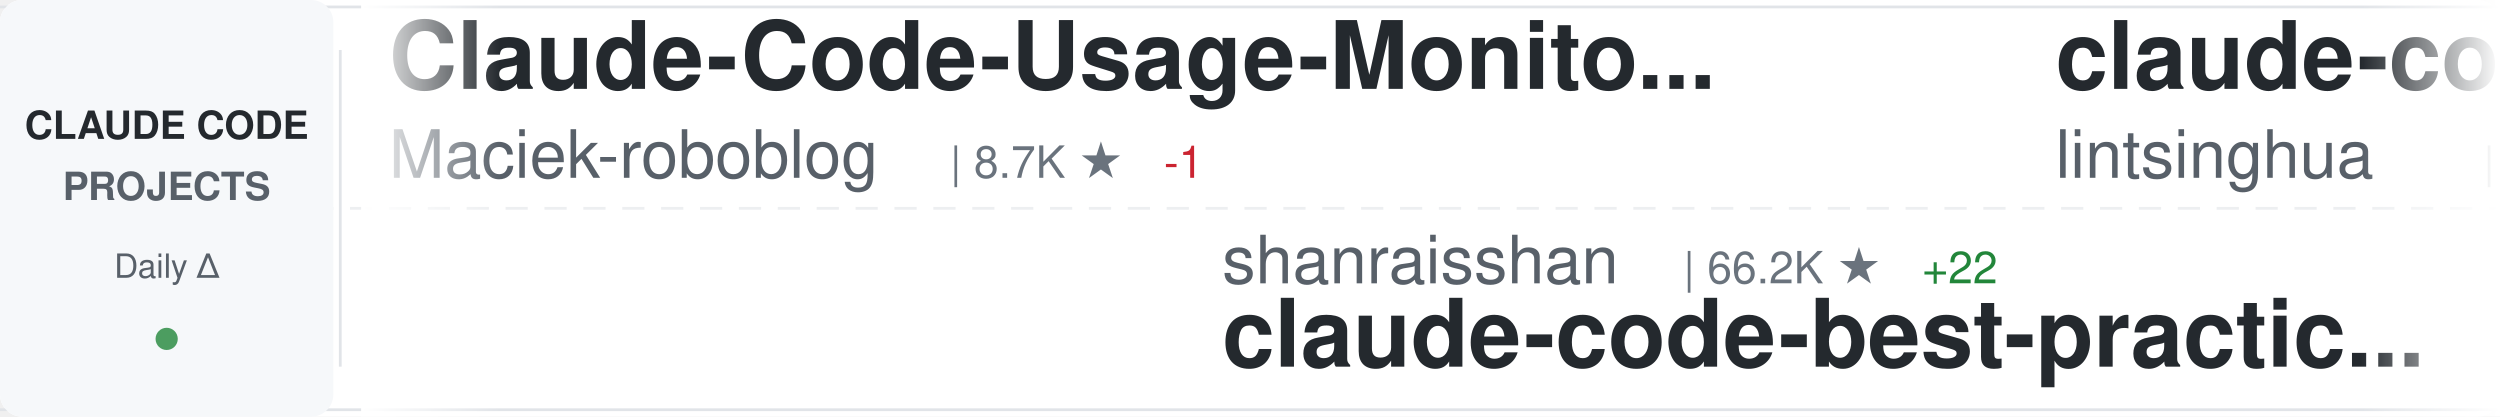
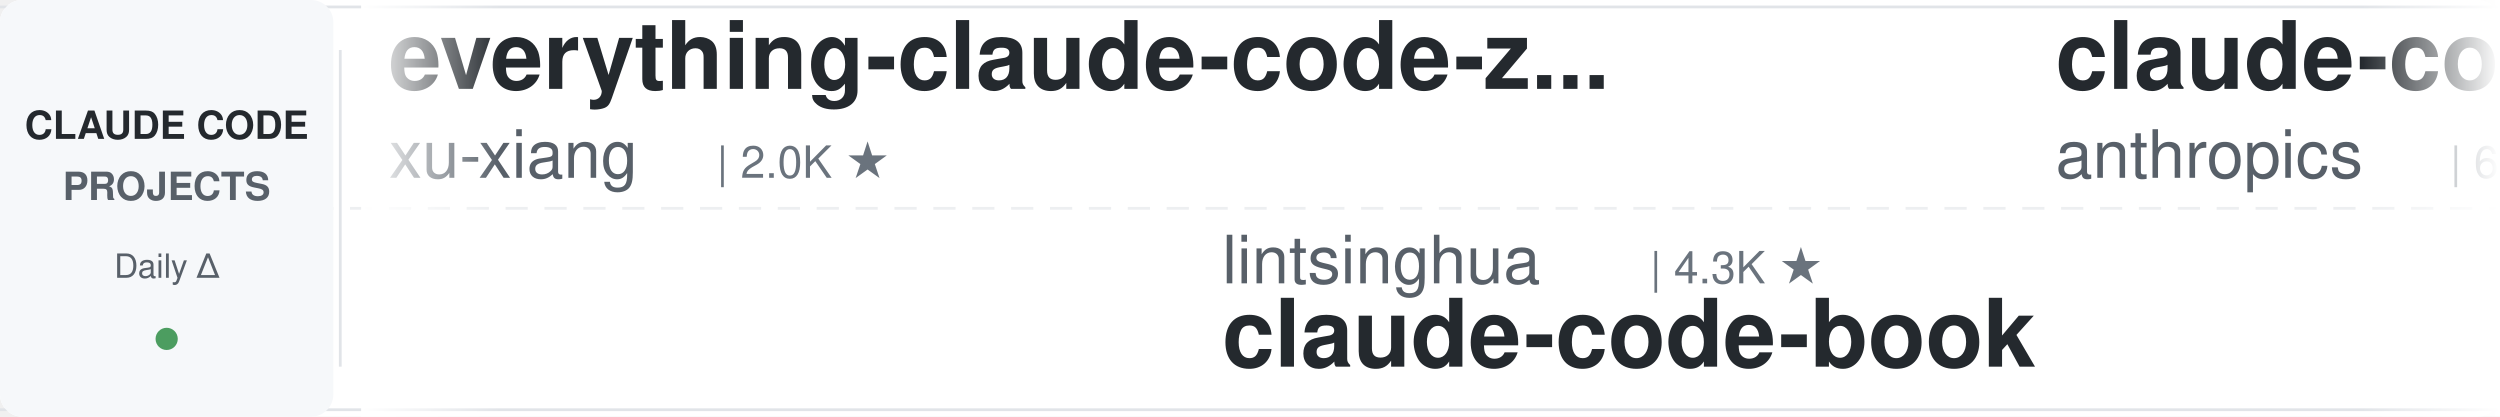
<svg xmlns="http://www.w3.org/2000/svg" width="900" height="150">
  <defs>
    <linearGradient id="awesomeLeftFade" x1="0%" y1="0%" x2="100%" y2="0%">
      <stop offset="0%" style="stop-color:#ffffff;stop-opacity:1" />
      <stop offset="100%" style="stop-color:#ffffff;stop-opacity:0" />
    </linearGradient>
    <linearGradient id="awesomeRightFade" x1="0%" y1="0%" x2="100%" y2="0%">
      <stop offset="0%" style="stop-color:#ffffff;stop-opacity:0" />
      <stop offset="100%" style="stop-color:#ffffff;stop-opacity:1" />
    </linearGradient>
  </defs>
  <rect width="900" height="150" fill="#ffffff" rx="8" />
  <rect x="0" y="2" width="900" height="1" fill="#e1e4e8" />
  <rect x="0" y="147" width="900" height="1" fill="#e1e4e8" />
  <line x1="0" y1="75" x2="900" y2="75" stroke="#e1e4e8" stroke-width="1" stroke-dasharray="8 6" opacity="0.6" />
  <rect x="0" y="0" width="120" height="150" fill="#f6f8fa" rx="8" />
  <text x="60" y="50" font-family="-apple-system, BlinkMacSystemFont, 'Segoe UI', Helvetica, Arial, sans-serif" font-size="14" font-weight="600" fill="#24292e" text-anchor="middle">CLAUDE CODE</text>
  <text x="60" y="72" font-family="-apple-system, BlinkMacSystemFont, 'Segoe UI', Helvetica, Arial, sans-serif" font-size="14" font-weight="600" fill="#586069" text-anchor="middle">PROJECTS</text>
  <text x="60" y="100" font-family="-apple-system, BlinkMacSystemFont, 'Segoe UI', Helvetica, Arial, sans-serif" font-size="12" font-weight="500" fill="#586069" text-anchor="middle">Daily Δ</text>
  <circle cx="60" cy="122" r="4" fill="#22863a" opacity="0.8" />
  <rect x="122" y="18" width="1" height="114" fill="#e1e4e8" />
  <clipPath id="awesomeTickerClip">
    <rect x="130" y="0" width="770" height="150" />
  </clipPath>
  <g clip-path="url(#awesomeTickerClip)">
    <g id="awesomeTickerItems">
      <animateTransform attributeName="transform" attributeType="XML" type="translate" from="0 0" to="-3000 0" dur="54s" repeatCount="indefinite" />
      <g transform="translate(0, 0)">
-         <text x="140" y="32" font-family="-apple-system, BlinkMacSystemFont, 'Segoe UI', Helvetica, Arial, sans-serif" font-size="34" font-weight="600" fill="#24292e">Claude-Code-Usage-Monito...</text>
-         <text x="140" y="64" font-family="-apple-system, BlinkMacSystemFont, 'Segoe UI', Helvetica, Arial, sans-serif" font-size="24" font-weight="400" fill="#586069">Maciek-roboblog</text>
-         <text x="342" y="64" font-family="-apple-system, BlinkMacSystemFont, 'Segoe UI', Helvetica, Arial, sans-serif" font-size="16" font-weight="500" fill="#6a737d">| 8.7K ★</text>
-         <text x="419" y="64" font-family="-apple-system, BlinkMacSystemFont, 'Segoe UI', Helvetica, Arial, sans-serif" font-size="16" font-weight="500" fill="#cb2431"> -1</text>
+         <text x="140" y="32" font-family="-apple-system, BlinkMacSystemFont, 'Segoe UI', Helvetica, Arial, sans-serif" font-size="34" font-weight="600" fill="#24292e">everything-claude-code-z...</text>
+         <text x="140" y="64" font-family="-apple-system, BlinkMacSystemFont, 'Segoe UI', Helvetica, Arial, sans-serif" font-size="24" font-weight="400" fill="#586069">xu-xiang</text>
+         <text x="258" y="64" font-family="-apple-system, BlinkMacSystemFont, 'Segoe UI', Helvetica, Arial, sans-serif" font-size="16" font-weight="500" fill="#6a737d">| 2.0K ★</text>
      </g>
      <g transform="translate(300, 0)">
-         <text x="140" y="102" font-family="-apple-system, BlinkMacSystemFont, 'Segoe UI', Helvetica, Arial, sans-serif" font-size="24" font-weight="400" fill="#586069">shanraisshan</text>
-         <text x="306" y="102" font-family="-apple-system, BlinkMacSystemFont, 'Segoe UI', Helvetica, Arial, sans-serif" font-size="16" font-weight="500" fill="#6a737d">| 66.2K ★</text>
-         <text x="392" y="102" font-family="-apple-system, BlinkMacSystemFont, 'Segoe UI', Helvetica, Arial, sans-serif" font-size="16" font-weight="500" fill="#22863a"> +22</text>
-         <text x="140" y="132" font-family="-apple-system, BlinkMacSystemFont, 'Segoe UI', Helvetica, Arial, sans-serif" font-size="34" font-weight="600" fill="#24292e">claude-code-best-practic...</text>
+         <text x="140" y="102" font-family="-apple-system, BlinkMacSystemFont, 'Segoe UI', Helvetica, Arial, sans-serif" font-size="24" font-weight="400" fill="#586069">lintsinghua</text>
+         <text x="294" y="102" font-family="-apple-system, BlinkMacSystemFont, 'Segoe UI', Helvetica, Arial, sans-serif" font-size="16" font-weight="500" fill="#6a737d">| 4.3K ★</text>
+         <text x="140" y="132" font-family="-apple-system, BlinkMacSystemFont, 'Segoe UI', Helvetica, Arial, sans-serif" font-size="34" font-weight="600" fill="#24292e">claude-code-book</text>
      </g>
      <g transform="translate(600, 0)">
-         <text x="140" y="32" font-family="-apple-system, BlinkMacSystemFont, 'Segoe UI', Helvetica, Arial, sans-serif" font-size="34" font-weight="600" fill="#24292e">claude-code-book</text>
-         <text x="140" y="64" font-family="-apple-system, BlinkMacSystemFont, 'Segoe UI', Helvetica, Arial, sans-serif" font-size="24" font-weight="400" fill="#586069">lintsinghua</text>
-         <text x="294" y="64" font-family="-apple-system, BlinkMacSystemFont, 'Segoe UI', Helvetica, Arial, sans-serif" font-size="16" font-weight="500" fill="#6a737d">| 4.3K ★</text>
-         <text x="371" y="64" font-family="-apple-system, BlinkMacSystemFont, 'Segoe UI', Helvetica, Arial, sans-serif" font-size="16" font-weight="500" fill="#22863a"> +2</text>
+         <text x="140" y="32" font-family="-apple-system, BlinkMacSystemFont, 'Segoe UI', Helvetica, Arial, sans-serif" font-size="34" font-weight="600" fill="#24292e">claude-code-security-rev...</text>
+         <text x="140" y="64" font-family="-apple-system, BlinkMacSystemFont, 'Segoe UI', Helvetica, Arial, sans-serif" font-size="24" font-weight="400" fill="#586069">anthropics</text>
+         <text x="282" y="64" font-family="-apple-system, BlinkMacSystemFont, 'Segoe UI', Helvetica, Arial, sans-serif" font-size="16" font-weight="500" fill="#6a737d">| 6.3K ★</text>
+         <text x="359" y="64" font-family="-apple-system, BlinkMacSystemFont, 'Segoe UI', Helvetica, Arial, sans-serif" font-size="16" font-weight="500" fill="#22863a"> +1</text>
      </g>
      <g transform="translate(900, 0)">
-         <text x="140" y="102" font-family="-apple-system, BlinkMacSystemFont, 'Segoe UI', Helvetica, Arial, sans-serif" font-size="24" font-weight="400" fill="#586069">lowcortisolprogrammer</text>
-         <text x="414" y="102" font-family="-apple-system, BlinkMacSystemFont, 'Segoe UI', Helvetica, Arial, sans-serif" font-size="16" font-weight="500" fill="#6a737d">| 171 ★</text>
+         <text x="140" y="102" font-family="-apple-system, BlinkMacSystemFont, 'Segoe UI', Helvetica, Arial, sans-serif" font-size="24" font-weight="400" fill="#586069">ochamber</text>
+         <text x="258" y="102" font-family="-apple-system, BlinkMacSystemFont, 'Segoe UI', Helvetica, Arial, sans-serif" font-size="16" font-weight="500" fill="#6a737d">| 4 ★</text>
        <text x="140" y="132" font-family="-apple-system, BlinkMacSystemFont, 'Segoe UI', Helvetica, Arial, sans-serif" font-size="34" font-weight="600" fill="#24292e">claude-code</text>
      </g>
      <g transform="translate(1200, 0)">
-         <text x="140" y="32" font-family="-apple-system, BlinkMacSystemFont, 'Segoe UI', Helvetica, Arial, sans-serif" font-size="34" font-weight="600" fill="#24292e">claude-code-settings</text>
-         <text x="140" y="64" font-family="-apple-system, BlinkMacSystemFont, 'Segoe UI', Helvetica, Arial, sans-serif" font-size="24" font-weight="400" fill="#586069">feiskyer</text>
-         <text x="258" y="64" font-family="-apple-system, BlinkMacSystemFont, 'Segoe UI', Helvetica, Arial, sans-serif" font-size="16" font-weight="500" fill="#6a737d">| 1.7K ★</text>
+         <text x="140" y="32" font-family="-apple-system, BlinkMacSystemFont, 'Segoe UI', Helvetica, Arial, sans-serif" font-size="34" font-weight="600" fill="#24292e">claude-code-ultimate-gui...</text>
+         <text x="140" y="64" font-family="-apple-system, BlinkMacSystemFont, 'Segoe UI', Helvetica, Arial, sans-serif" font-size="24" font-weight="400" fill="#586069">FlorianBruniaux</text>
+         <text x="342" y="64" font-family="-apple-system, BlinkMacSystemFont, 'Segoe UI', Helvetica, Arial, sans-serif" font-size="16" font-weight="500" fill="#6a737d">| 6.0K ★</text>
+         <text x="419" y="64" font-family="-apple-system, BlinkMacSystemFont, 'Segoe UI', Helvetica, Arial, sans-serif" font-size="16" font-weight="500" fill="#22863a"> +2</text>
      </g>
      <g transform="translate(1500, 0)">
-         <text x="140" y="102" font-family="-apple-system, BlinkMacSystemFont, 'Segoe UI', Helvetica, Arial, sans-serif" font-size="24" font-weight="400" fill="#586069">OneRedOak</text>
-         <text x="270" y="102" font-family="-apple-system, BlinkMacSystemFont, 'Segoe UI', Helvetica, Arial, sans-serif" font-size="16" font-weight="500" fill="#6a737d">| 3.9K ★</text>
-         <text x="140" y="132" font-family="-apple-system, BlinkMacSystemFont, 'Segoe UI', Helvetica, Arial, sans-serif" font-size="34" font-weight="600" fill="#24292e">claude-code-workflows</text>
+         <text x="140" y="102" font-family="-apple-system, BlinkMacSystemFont, 'Segoe UI', Helvetica, Arial, sans-serif" font-size="24" font-weight="400" fill="#586069">LING71671</text>
+         <text x="270" y="102" font-family="-apple-system, BlinkMacSystemFont, 'Segoe UI', Helvetica, Arial, sans-serif" font-size="16" font-weight="500" fill="#6a737d">| 957 ★</text>
+         <text x="140" y="132" font-family="-apple-system, BlinkMacSystemFont, 'Segoe UI', Helvetica, Arial, sans-serif" font-size="34" font-weight="600" fill="#24292e">Open-ClaudeCode</text>
      </g>
      <g transform="translate(1800, 0)">
-         <text x="140" y="32" font-family="-apple-system, BlinkMacSystemFont, 'Segoe UI', Helvetica, Arial, sans-serif" font-size="34" font-weight="600" fill="#24292e">claude-code-video-toolki...</text>
-         <text x="140" y="64" font-family="-apple-system, BlinkMacSystemFont, 'Segoe UI', Helvetica, Arial, sans-serif" font-size="24" font-weight="400" fill="#586069">digitalsamba</text>
-         <text x="306" y="64" font-family="-apple-system, BlinkMacSystemFont, 'Segoe UI', Helvetica, Arial, sans-serif" font-size="16" font-weight="500" fill="#6a737d">| 2.1K ★</text>
-         <text x="383" y="64" font-family="-apple-system, BlinkMacSystemFont, 'Segoe UI', Helvetica, Arial, sans-serif" font-size="16" font-weight="500" fill="#22863a"> +2</text>
+         <text x="140" y="32" font-family="-apple-system, BlinkMacSystemFont, 'Segoe UI', Helvetica, Arial, sans-serif" font-size="34" font-weight="600" fill="#24292e">everything-claude-code</text>
+         <text x="140" y="64" font-family="-apple-system, BlinkMacSystemFont, 'Segoe UI', Helvetica, Arial, sans-serif" font-size="24" font-weight="400" fill="#586069">WorldFlowAI</text>
+         <text x="294" y="64" font-family="-apple-system, BlinkMacSystemFont, 'Segoe UI', Helvetica, Arial, sans-serif" font-size="16" font-weight="500" fill="#6a737d">| 3.5K ★</text>
+         <text x="371" y="64" font-family="-apple-system, BlinkMacSystemFont, 'Segoe UI', Helvetica, Arial, sans-serif" font-size="16" font-weight="500" fill="#22863a"> +20</text>
      </g>
      <g transform="translate(2100, 0)">
-         <text x="140" y="102" font-family="-apple-system, BlinkMacSystemFont, 'Segoe UI', Helvetica, Arial, sans-serif" font-size="24" font-weight="400" fill="#586069">anthropics</text>
-         <text x="282" y="102" font-family="-apple-system, BlinkMacSystemFont, 'Segoe UI', Helvetica, Arial, sans-serif" font-size="16" font-weight="500" fill="#6a737d">| 147.5K ★</text>
-         <text x="377" y="102" font-family="-apple-system, BlinkMacSystemFont, 'Segoe UI', Helvetica, Arial, sans-serif" font-size="16" font-weight="500" fill="#22863a"> +40</text>
-         <text x="140" y="132" font-family="-apple-system, BlinkMacSystemFont, 'Segoe UI', Helvetica, Arial, sans-serif" font-size="34" font-weight="600" fill="#24292e">claude-code</text>
+         <text x="140" y="102" font-family="-apple-system, BlinkMacSystemFont, 'Segoe UI', Helvetica, Arial, sans-serif" font-size="24" font-weight="400" fill="#586069">darcyegb</text>
+         <text x="258" y="102" font-family="-apple-system, BlinkMacSystemFont, 'Segoe UI', Helvetica, Arial, sans-serif" font-size="16" font-weight="500" fill="#6a737d">| 765 ★</text>
+         <text x="140" y="132" font-family="-apple-system, BlinkMacSystemFont, 'Segoe UI', Helvetica, Arial, sans-serif" font-size="34" font-weight="600" fill="#24292e">ClaudeCodeAgents</text>
      </g>
      <g transform="translate(2400, 0)">
-         <text x="140" y="32" font-family="-apple-system, BlinkMacSystemFont, 'Segoe UI', Helvetica, Arial, sans-serif" font-size="34" font-weight="600" fill="#24292e">claude-code-local</text>
-         <text x="140" y="64" font-family="-apple-system, BlinkMacSystemFont, 'Segoe UI', Helvetica, Arial, sans-serif" font-size="24" font-weight="400" fill="#586069">nicedreamzapp</text>
-         <text x="318" y="64" font-family="-apple-system, BlinkMacSystemFont, 'Segoe UI', Helvetica, Arial, sans-serif" font-size="16" font-weight="500" fill="#6a737d">| 3.3K ★</text>
-         <text x="395" y="64" font-family="-apple-system, BlinkMacSystemFont, 'Segoe UI', Helvetica, Arial, sans-serif" font-size="16" font-weight="500" fill="#cb2431"> -1</text>
+         <text x="140" y="32" font-family="-apple-system, BlinkMacSystemFont, 'Segoe UI', Helvetica, Arial, sans-serif" font-size="34" font-weight="600" fill="#24292e">claude-code-cli</text>
+         <text x="140" y="64" font-family="-apple-system, BlinkMacSystemFont, 'Segoe UI', Helvetica, Arial, sans-serif" font-size="24" font-weight="400" fill="#586069">huangserva</text>
+         <text x="282" y="64" font-family="-apple-system, BlinkMacSystemFont, 'Segoe UI', Helvetica, Arial, sans-serif" font-size="16" font-weight="500" fill="#6a737d">| 630 ★</text>
      </g>
      <g transform="translate(2700, 0)">
-         <text x="140" y="102" font-family="-apple-system, BlinkMacSystemFont, 'Segoe UI', Helvetica, Arial, sans-serif" font-size="24" font-weight="400" fill="#586069">Windy3f3f3f3f</text>
-         <text x="318" y="102" font-family="-apple-system, BlinkMacSystemFont, 'Segoe UI', Helvetica, Arial, sans-serif" font-size="16" font-weight="500" fill="#6a737d">| 3.7K ★</text>
-         <text x="140" y="132" font-family="-apple-system, BlinkMacSystemFont, 'Segoe UI', Helvetica, Arial, sans-serif" font-size="34" font-weight="600" fill="#24292e">how-claude-code-works</text>
+         <text x="140" y="102" font-family="-apple-system, BlinkMacSystemFont, 'Segoe UI', Helvetica, Arial, sans-serif" font-size="24" font-weight="400" fill="#586069">Donchitos</text>
+         <text x="270" y="102" font-family="-apple-system, BlinkMacSystemFont, 'Segoe UI', Helvetica, Arial, sans-serif" font-size="16" font-weight="500" fill="#6a737d">| 25.4K ★</text>
+         <text x="356" y="102" font-family="-apple-system, BlinkMacSystemFont, 'Segoe UI', Helvetica, Arial, sans-serif" font-size="16" font-weight="500" fill="#22863a"> +11</text>
+         <text x="140" y="132" font-family="-apple-system, BlinkMacSystemFont, 'Segoe UI', Helvetica, Arial, sans-serif" font-size="34" font-weight="600" fill="#24292e">Claude-Code-Game-Studios</text>
      </g>
      <g transform="translate(3000, 0)">
-         <text x="140" y="32" font-family="-apple-system, BlinkMacSystemFont, 'Segoe UI', Helvetica, Arial, sans-serif" font-size="34" font-weight="600" fill="#24292e">Claude-Code-Usage-Monito...</text>
-         <text x="140" y="64" font-family="-apple-system, BlinkMacSystemFont, 'Segoe UI', Helvetica, Arial, sans-serif" font-size="24" font-weight="400" fill="#586069">Maciek-roboblog</text>
-         <text x="342" y="64" font-family="-apple-system, BlinkMacSystemFont, 'Segoe UI', Helvetica, Arial, sans-serif" font-size="16" font-weight="500" fill="#6a737d">| 8.7K ★</text>
-         <text x="419" y="64" font-family="-apple-system, BlinkMacSystemFont, 'Segoe UI', Helvetica, Arial, sans-serif" font-size="16" font-weight="500" fill="#cb2431"> -1</text>
+         <text x="140" y="32" font-family="-apple-system, BlinkMacSystemFont, 'Segoe UI', Helvetica, Arial, sans-serif" font-size="34" font-weight="600" fill="#24292e">everything-claude-code-z...</text>
+         <text x="140" y="64" font-family="-apple-system, BlinkMacSystemFont, 'Segoe UI', Helvetica, Arial, sans-serif" font-size="24" font-weight="400" fill="#586069">xu-xiang</text>
+         <text x="258" y="64" font-family="-apple-system, BlinkMacSystemFont, 'Segoe UI', Helvetica, Arial, sans-serif" font-size="16" font-weight="500" fill="#6a737d">| 2.0K ★</text>
      </g>
      <g transform="translate(3300, 0)">
-         <text x="140" y="102" font-family="-apple-system, BlinkMacSystemFont, 'Segoe UI', Helvetica, Arial, sans-serif" font-size="24" font-weight="400" fill="#586069">shanraisshan</text>
-         <text x="306" y="102" font-family="-apple-system, BlinkMacSystemFont, 'Segoe UI', Helvetica, Arial, sans-serif" font-size="16" font-weight="500" fill="#6a737d">| 66.2K ★</text>
-         <text x="392" y="102" font-family="-apple-system, BlinkMacSystemFont, 'Segoe UI', Helvetica, Arial, sans-serif" font-size="16" font-weight="500" fill="#22863a"> +22</text>
-         <text x="140" y="132" font-family="-apple-system, BlinkMacSystemFont, 'Segoe UI', Helvetica, Arial, sans-serif" font-size="34" font-weight="600" fill="#24292e">claude-code-best-practic...</text>
+         <text x="140" y="102" font-family="-apple-system, BlinkMacSystemFont, 'Segoe UI', Helvetica, Arial, sans-serif" font-size="24" font-weight="400" fill="#586069">lintsinghua</text>
+         <text x="294" y="102" font-family="-apple-system, BlinkMacSystemFont, 'Segoe UI', Helvetica, Arial, sans-serif" font-size="16" font-weight="500" fill="#6a737d">| 4.3K ★</text>
+         <text x="140" y="132" font-family="-apple-system, BlinkMacSystemFont, 'Segoe UI', Helvetica, Arial, sans-serif" font-size="34" font-weight="600" fill="#24292e">claude-code-book</text>
      </g>
      <g transform="translate(3600, 0)">
-         <text x="140" y="32" font-family="-apple-system, BlinkMacSystemFont, 'Segoe UI', Helvetica, Arial, sans-serif" font-size="34" font-weight="600" fill="#24292e">claude-code-book</text>
-         <text x="140" y="64" font-family="-apple-system, BlinkMacSystemFont, 'Segoe UI', Helvetica, Arial, sans-serif" font-size="24" font-weight="400" fill="#586069">lintsinghua</text>
-         <text x="294" y="64" font-family="-apple-system, BlinkMacSystemFont, 'Segoe UI', Helvetica, Arial, sans-serif" font-size="16" font-weight="500" fill="#6a737d">| 4.3K ★</text>
-         <text x="371" y="64" font-family="-apple-system, BlinkMacSystemFont, 'Segoe UI', Helvetica, Arial, sans-serif" font-size="16" font-weight="500" fill="#22863a"> +2</text>
+         <text x="140" y="32" font-family="-apple-system, BlinkMacSystemFont, 'Segoe UI', Helvetica, Arial, sans-serif" font-size="34" font-weight="600" fill="#24292e">claude-code-security-rev...</text>
+         <text x="140" y="64" font-family="-apple-system, BlinkMacSystemFont, 'Segoe UI', Helvetica, Arial, sans-serif" font-size="24" font-weight="400" fill="#586069">anthropics</text>
+         <text x="282" y="64" font-family="-apple-system, BlinkMacSystemFont, 'Segoe UI', Helvetica, Arial, sans-serif" font-size="16" font-weight="500" fill="#6a737d">| 6.3K ★</text>
+         <text x="359" y="64" font-family="-apple-system, BlinkMacSystemFont, 'Segoe UI', Helvetica, Arial, sans-serif" font-size="16" font-weight="500" fill="#22863a"> +1</text>
      </g>
      <g transform="translate(3900, 0)">
-         <text x="140" y="102" font-family="-apple-system, BlinkMacSystemFont, 'Segoe UI', Helvetica, Arial, sans-serif" font-size="24" font-weight="400" fill="#586069">lowcortisolprogrammer</text>
-         <text x="414" y="102" font-family="-apple-system, BlinkMacSystemFont, 'Segoe UI', Helvetica, Arial, sans-serif" font-size="16" font-weight="500" fill="#6a737d">| 171 ★</text>
+         <text x="140" y="102" font-family="-apple-system, BlinkMacSystemFont, 'Segoe UI', Helvetica, Arial, sans-serif" font-size="24" font-weight="400" fill="#586069">ochamber</text>
+         <text x="258" y="102" font-family="-apple-system, BlinkMacSystemFont, 'Segoe UI', Helvetica, Arial, sans-serif" font-size="16" font-weight="500" fill="#6a737d">| 4 ★</text>
        <text x="140" y="132" font-family="-apple-system, BlinkMacSystemFont, 'Segoe UI', Helvetica, Arial, sans-serif" font-size="34" font-weight="600" fill="#24292e">claude-code</text>
      </g>
    </g>
  </g>
  <rect x="130" y="0" width="50" height="150" fill="url(#awesomeLeftFade)" />
  <rect x="850" y="0" width="50" height="150" fill="url(#awesomeRightFade)" />
</svg>
